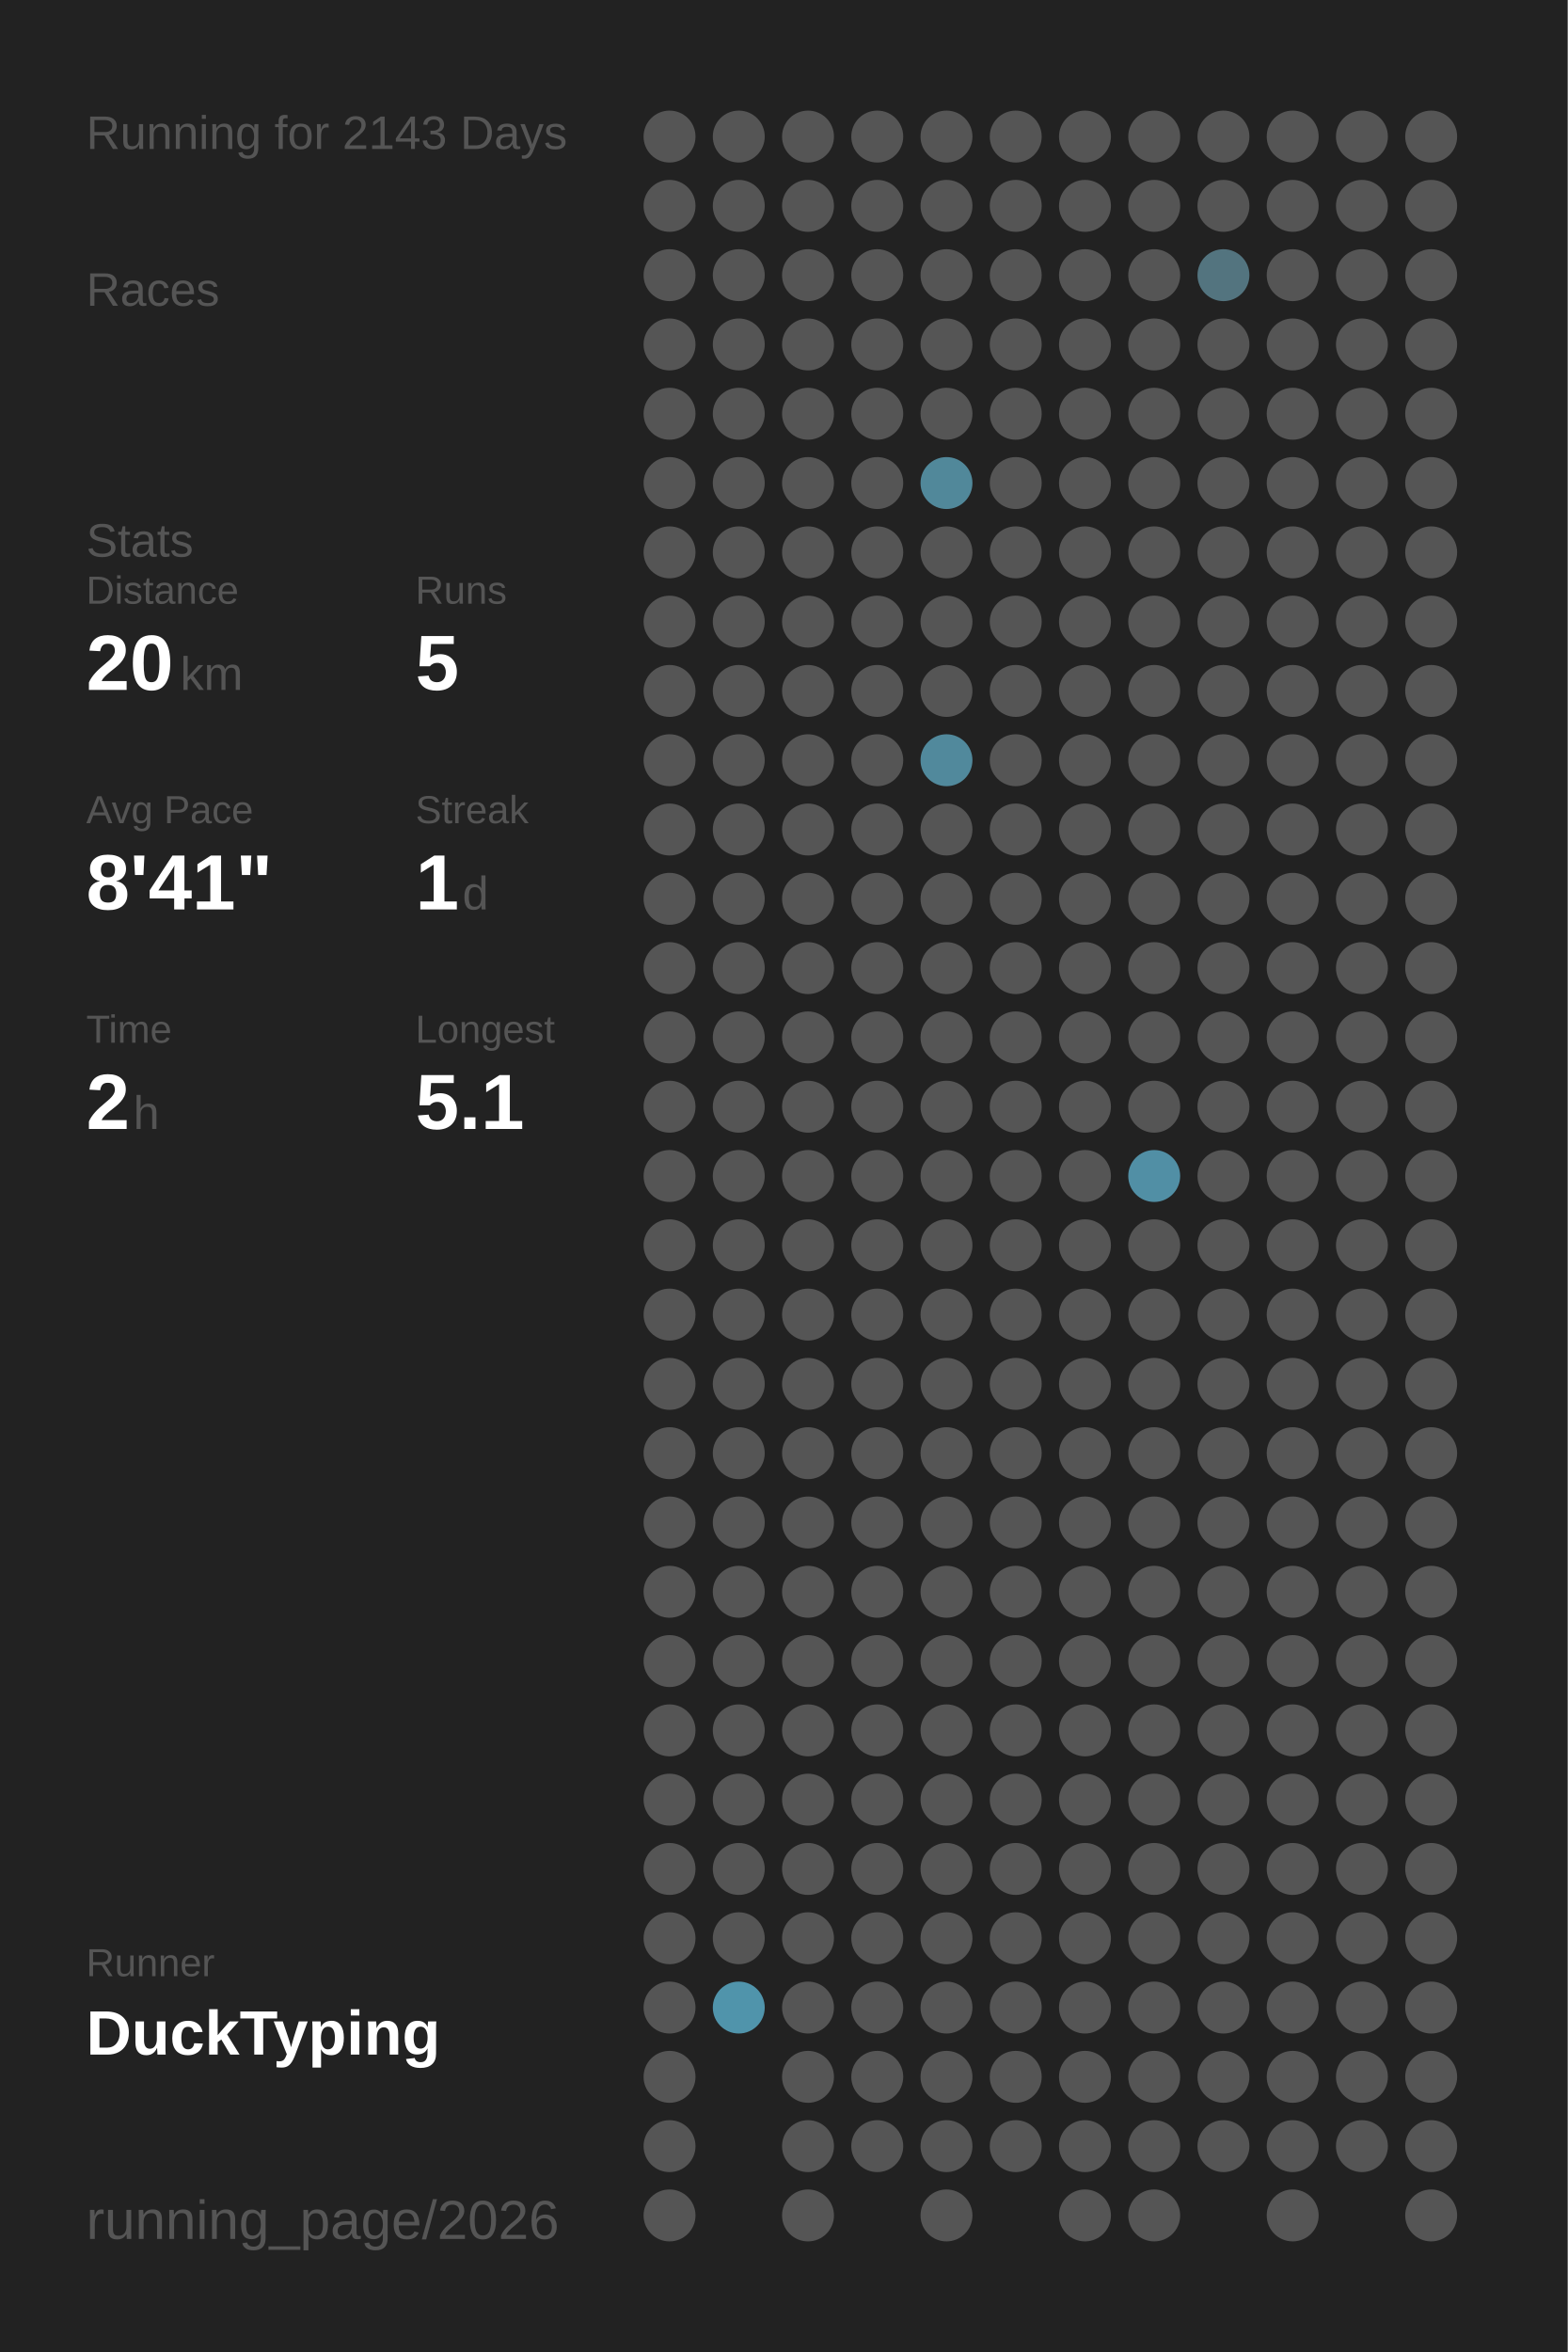
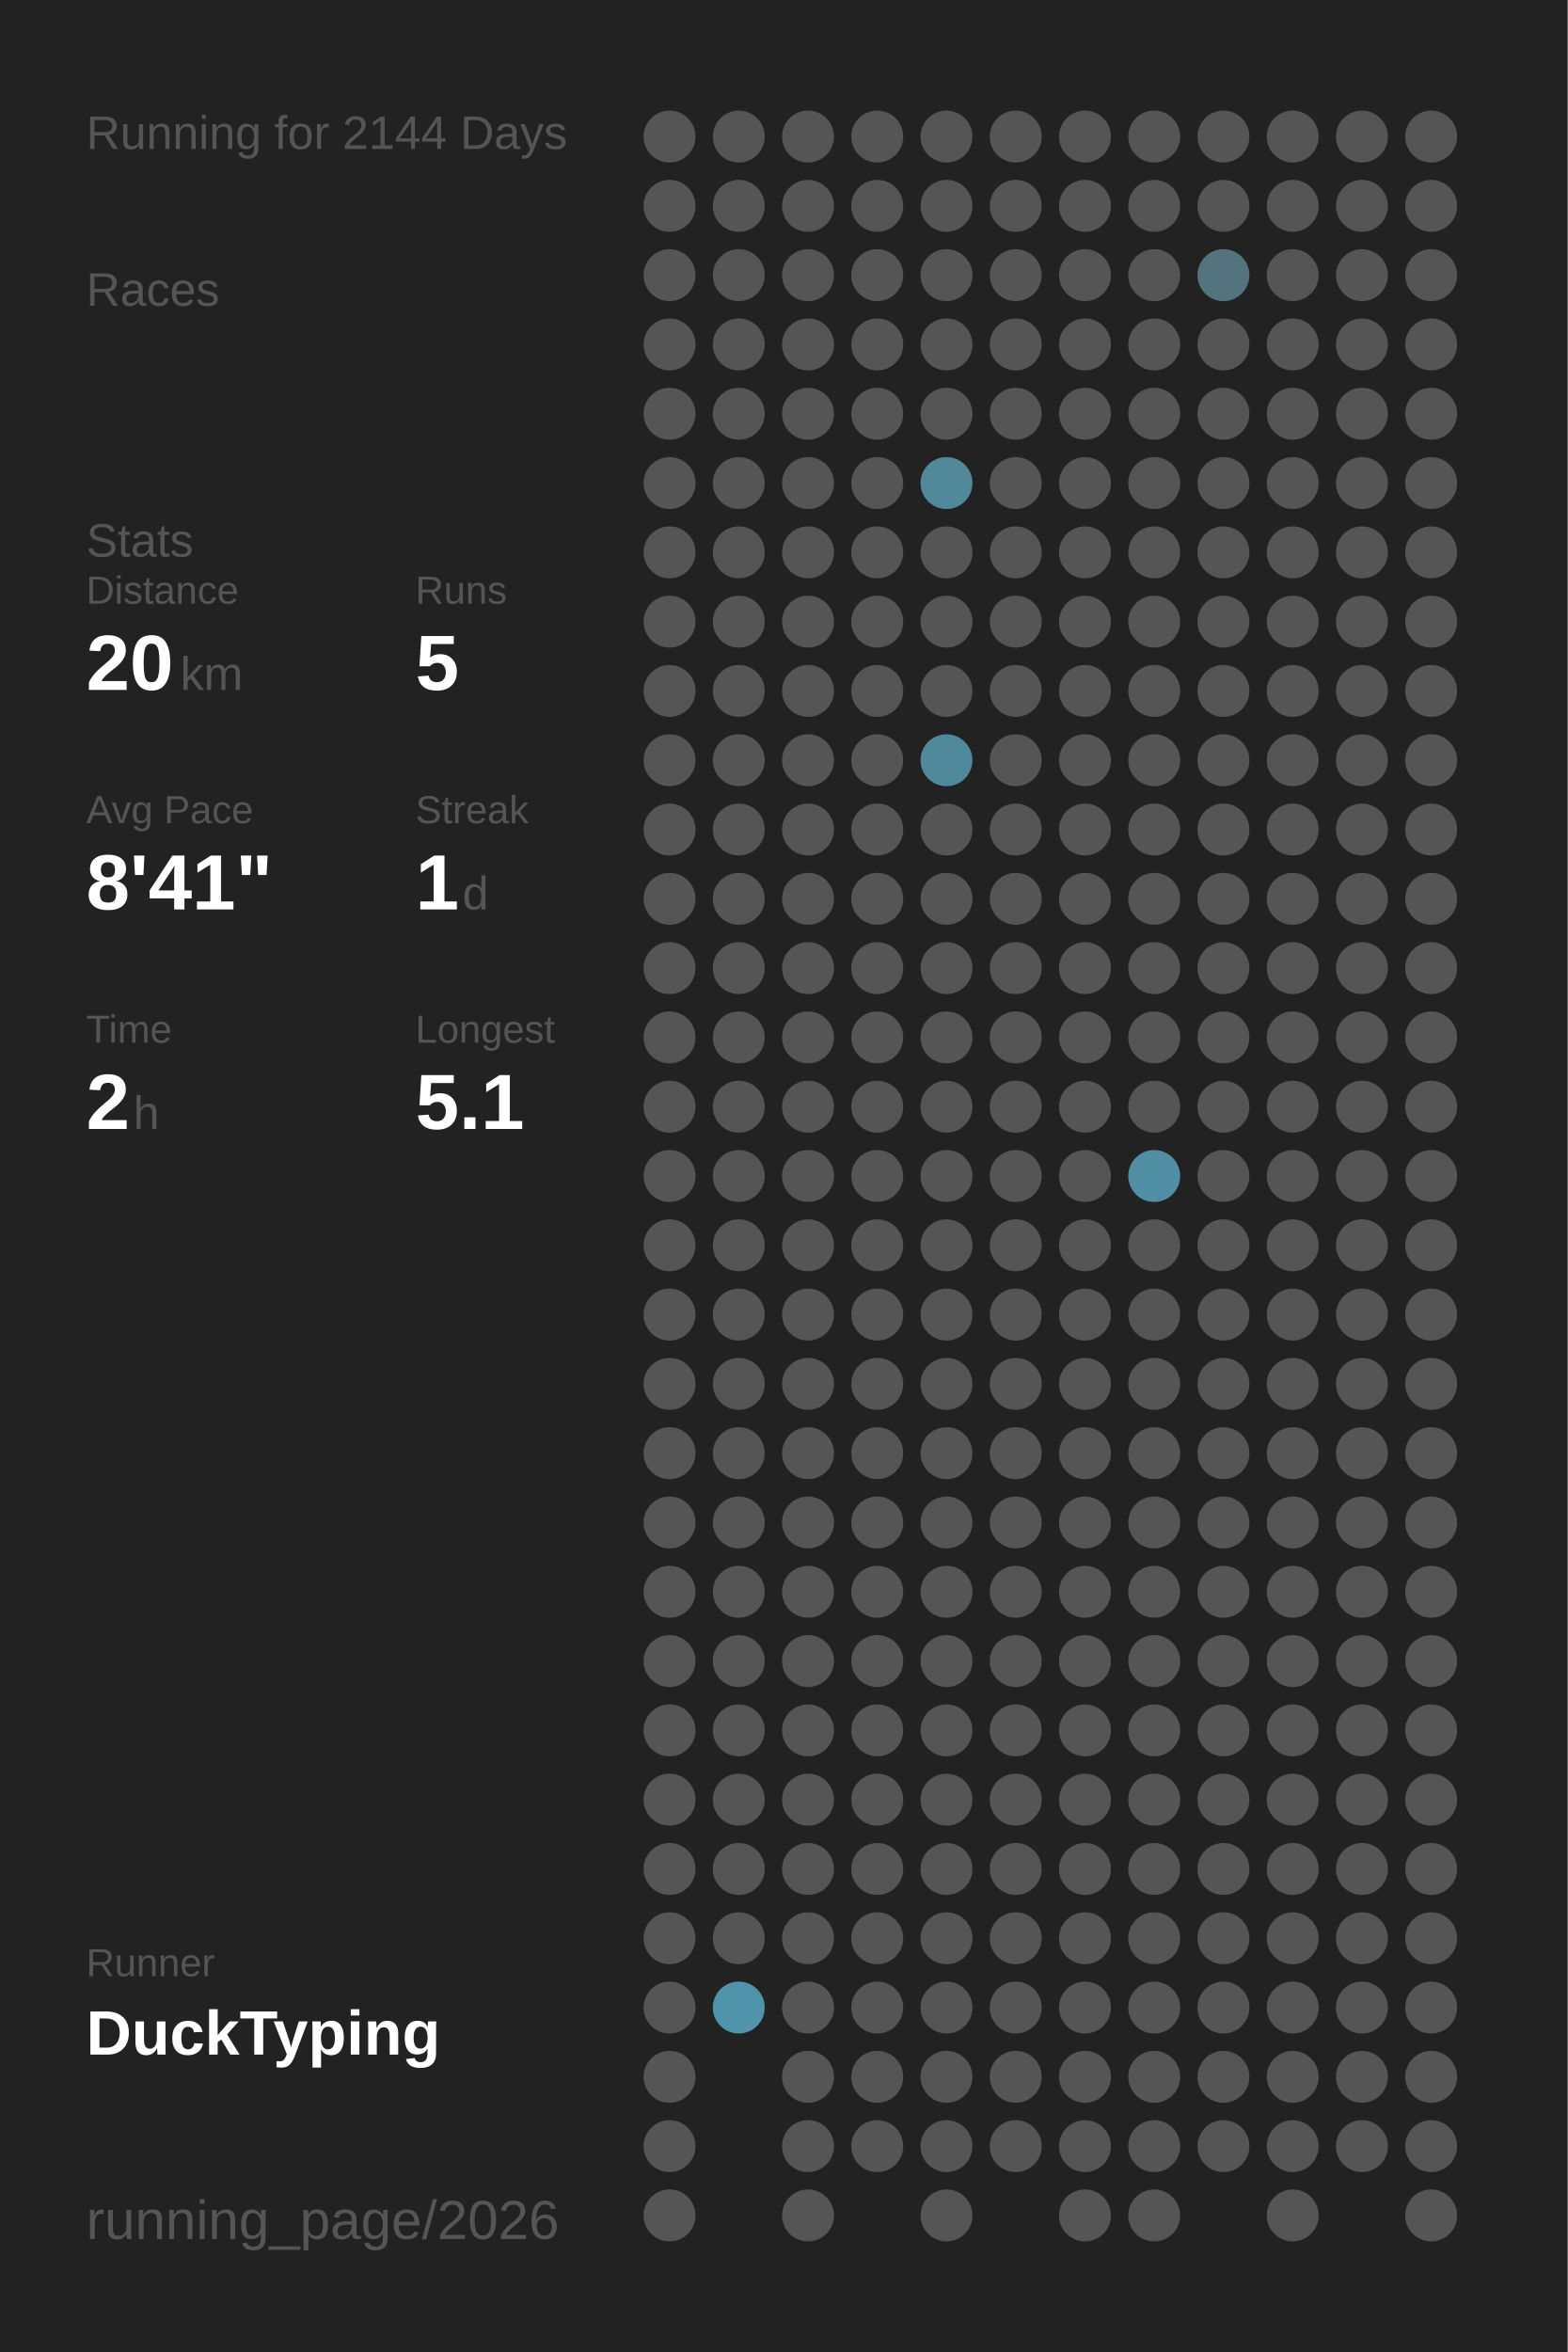
<svg xmlns="http://www.w3.org/2000/svg" baseProfile="full" height="300mm" version="1.1" viewBox="0,0,200,300" width="200mm">
  <defs />
  <rect fill="#222222" height="300" width="200" x="0" y="0" />
-   <text fill="#555555" style="font-size:6px; font-family:Arial;" x="11" y="19">Running for 2143 Days</text>
+   <text fill="#555555" style="font-size:6px; font-family:Arial;" x="11" y="19">Running for 2144 Days</text>
  <text fill="#555555" style="font-size:6px; font-family:Arial;" x="11" y="39">Races</text>
  <text fill="#555555" style="font-size:6px; font-family:Arial;" x="11" y="71">Stats</text>
  <text fill="#555555" style="font-size:5px; font-family:Arial;" x="11" y="77">Distance</text>
  <text fill="#FFFFFF" style="font-size:10px; font-family:Arial; font-weight:bold;" x="11" y="88">20</text>
  <text fill="#555555" style="font-size:6px; font-family:Arial;" x="23" y="88">km</text>
  <text fill="#555555" style="font-size:5px; font-family:Arial;" x="53" y="77">Runs</text>
  <text fill="#FFFFFF" style="font-size:10px; font-family:Arial; font-weight:bold;" x="53" y="88">5</text>
  <text fill="#555555" style="font-size:5px; font-family:Arial;" x="11" y="105">Avg Pace</text>
  <text fill="#FFFFFF" style="font-size:10px; font-family:Arial; font-weight:bold;" x="11" y="116">8'41"</text>
  <text fill="#555555" style="font-size:5px; font-family:Arial;" x="53" y="105">Streak</text>
  <text fill="#FFFFFF" style="font-size:10px; font-family:Arial; font-weight:bold;" x="53" y="116">1</text>
  <text fill="#555555" style="font-size:6px; font-family:Arial;" x="59" y="116">d</text>
  <text fill="#555555" style="font-size:5px; font-family:Arial;" x="11" y="133">Time</text>
  <text fill="#FFFFFF" style="font-size:10px; font-family:Arial; font-weight:bold;" x="11" y="144">2</text>
  <text fill="#555555" style="font-size:6px; font-family:Arial;" x="17" y="144">h</text>
  <text fill="#555555" style="font-size:5px; font-family:Arial;" x="53" y="133">Longest</text>
  <text fill="#FFFFFF" style="font-size:10px; font-family:Arial; font-weight:bold;" x="53" y="144">5.1</text>
  <text fill="#555555" style="font-size:5px; font-family:Arial;" x="11" y="252.065">Runner</text>
  <text fill="#FFFFFF" style="font-size:8px; font-family:Arial; font-weight:bold;" x="11" y="262.065">DuckTyping</text>
  <text fill="#555555" style="font-size:7px; font-family:Arial;" x="11" y="285.581">running_page/2026</text>
  <circle cx="85.417" cy="17.419" fill="#555555" r="3.312" />
  <circle cx="85.417" cy="26.258" fill="#555555" r="3.312" />
  <circle cx="85.417" cy="35.097" fill="#555555" r="3.312" />
  <circle cx="85.417" cy="43.935" fill="#555555" r="3.312" />
  <circle cx="85.417" cy="52.774" fill="#555555" r="3.312" />
  <circle cx="85.417" cy="61.613" fill="#555555" r="3.312" />
  <circle cx="85.417" cy="70.452" fill="#555555" r="3.312" />
  <circle cx="85.417" cy="79.29" fill="#555555" r="3.312" />
  <circle cx="85.417" cy="88.129" fill="#555555" r="3.312" />
  <circle cx="85.417" cy="96.968" fill="#555555" r="3.312" />
  <circle cx="85.417" cy="105.806" fill="#555555" r="3.312" />
  <circle cx="85.417" cy="114.645" fill="#555555" r="3.312" />
  <circle cx="85.417" cy="123.484" fill="#555555" r="3.312" />
  <circle cx="85.417" cy="132.323" fill="#555555" r="3.312" />
  <circle cx="85.417" cy="141.161" fill="#555555" r="3.312" />
  <circle cx="85.417" cy="150" fill="#555555" r="3.312" />
  <circle cx="85.417" cy="158.839" fill="#555555" r="3.312" />
  <circle cx="85.417" cy="167.677" fill="#555555" r="3.312" />
  <circle cx="85.417" cy="176.516" fill="#555555" r="3.312" />
  <circle cx="85.417" cy="185.355" fill="#555555" r="3.312" />
  <circle cx="85.417" cy="194.194" fill="#555555" r="3.312" />
  <circle cx="85.417" cy="203.032" fill="#555555" r="3.312" />
  <circle cx="85.417" cy="211.871" fill="#555555" r="3.312" />
  <circle cx="85.417" cy="220.71" fill="#555555" r="3.312" />
  <circle cx="85.417" cy="229.548" fill="#555555" r="3.312" />
  <circle cx="85.417" cy="238.387" fill="#555555" r="3.312" />
  <circle cx="85.417" cy="247.226" fill="#555555" r="3.312" />
  <circle cx="85.417" cy="256.065" fill="#555555" r="3.312" />
  <circle cx="85.417" cy="264.903" fill="#555555" r="3.312" />
  <circle cx="85.417" cy="273.742" fill="#555555" r="3.312" />
  <circle cx="85.417" cy="282.581" fill="#555555" r="3.312" />
  <circle cx="94.25" cy="17.419" fill="#555555" r="3.312" />
  <circle cx="94.25" cy="26.258" fill="#555555" r="3.312" />
  <circle cx="94.25" cy="35.097" fill="#555555" r="3.312" />
  <circle cx="94.25" cy="43.935" fill="#555555" r="3.312" />
  <circle cx="94.25" cy="52.774" fill="#555555" r="3.312" />
  <circle cx="94.25" cy="61.613" fill="#555555" r="3.312" />
  <circle cx="94.25" cy="70.452" fill="#555555" r="3.312" />
  <circle cx="94.25" cy="79.29" fill="#555555" r="3.312" />
  <circle cx="94.25" cy="88.129" fill="#555555" r="3.312" />
  <circle cx="94.25" cy="96.968" fill="#555555" r="3.312" />
  <circle cx="94.25" cy="105.806" fill="#555555" r="3.312" />
  <circle cx="94.25" cy="114.645" fill="#555555" r="3.312" />
  <circle cx="94.25" cy="123.484" fill="#555555" r="3.312" />
  <circle cx="94.25" cy="132.323" fill="#555555" r="3.312" />
  <circle cx="94.25" cy="141.161" fill="#555555" r="3.312" />
  <circle cx="94.25" cy="150" fill="#555555" r="3.312" />
  <circle cx="94.25" cy="158.839" fill="#555555" r="3.312" />
  <circle cx="94.25" cy="167.677" fill="#555555" r="3.312" />
  <circle cx="94.25" cy="176.516" fill="#555555" r="3.312" />
  <circle cx="94.25" cy="185.355" fill="#555555" r="3.312" />
  <circle cx="94.25" cy="194.194" fill="#555555" r="3.312" />
  <circle cx="94.25" cy="203.032" fill="#555555" r="3.312" />
  <circle cx="94.25" cy="211.871" fill="#555555" r="3.312" />
  <circle cx="94.25" cy="220.71" fill="#555555" r="3.312" />
  <circle cx="94.25" cy="229.548" fill="#555555" r="3.312" />
  <circle cx="94.25" cy="238.387" fill="#555555" r="3.312" />
  <circle cx="94.25" cy="247.226" fill="#555555" r="3.312" />
  <circle cx="94.25" cy="256.065" fill="#5094ab" r="3.312" />
  <circle cx="103.083" cy="17.419" fill="#555555" r="3.312" />
  <circle cx="103.083" cy="26.258" fill="#555555" r="3.312" />
  <circle cx="103.083" cy="35.097" fill="#555555" r="3.312" />
  <circle cx="103.083" cy="43.935" fill="#555555" r="3.312" />
  <circle cx="103.083" cy="52.774" fill="#555555" r="3.312" />
  <circle cx="103.083" cy="61.613" fill="#555555" r="3.312" />
  <circle cx="103.083" cy="70.452" fill="#555555" r="3.312" />
  <circle cx="103.083" cy="79.29" fill="#555555" r="3.312" />
  <circle cx="103.083" cy="88.129" fill="#555555" r="3.312" />
  <circle cx="103.083" cy="96.968" fill="#555555" r="3.312" />
  <circle cx="103.083" cy="105.806" fill="#555555" r="3.312" />
  <circle cx="103.083" cy="114.645" fill="#555555" r="3.312" />
  <circle cx="103.083" cy="123.484" fill="#555555" r="3.312" />
  <circle cx="103.083" cy="132.323" fill="#555555" r="3.312" />
  <circle cx="103.083" cy="141.161" fill="#555555" r="3.312" />
  <circle cx="103.083" cy="150" fill="#555555" r="3.312" />
  <circle cx="103.083" cy="158.839" fill="#555555" r="3.312" />
  <circle cx="103.083" cy="167.677" fill="#555555" r="3.312" />
  <circle cx="103.083" cy="176.516" fill="#555555" r="3.312" />
  <circle cx="103.083" cy="185.355" fill="#555555" r="3.312" />
  <circle cx="103.083" cy="194.194" fill="#555555" r="3.312" />
  <circle cx="103.083" cy="203.032" fill="#555555" r="3.312" />
  <circle cx="103.083" cy="211.871" fill="#555555" r="3.312" />
  <circle cx="103.083" cy="220.71" fill="#555555" r="3.312" />
  <circle cx="103.083" cy="229.548" fill="#555555" r="3.312" />
  <circle cx="103.083" cy="238.387" fill="#555555" r="3.312" />
  <circle cx="103.083" cy="247.226" fill="#555555" r="3.312" />
  <circle cx="103.083" cy="256.065" fill="#555555" r="3.312" />
  <circle cx="103.083" cy="264.903" fill="#555555" r="3.312" />
  <circle cx="103.083" cy="273.742" fill="#555555" r="3.312" />
  <circle cx="103.083" cy="282.581" fill="#555555" r="3.312" />
  <circle cx="111.917" cy="17.419" fill="#555555" r="3.312" />
  <circle cx="111.917" cy="26.258" fill="#555555" r="3.312" />
  <circle cx="111.917" cy="35.097" fill="#555555" r="3.312" />
  <circle cx="111.917" cy="43.935" fill="#555555" r="3.312" />
  <circle cx="111.917" cy="52.774" fill="#555555" r="3.312" />
  <circle cx="111.917" cy="61.613" fill="#555555" r="3.312" />
  <circle cx="111.917" cy="70.452" fill="#555555" r="3.312" />
  <circle cx="111.917" cy="79.29" fill="#555555" r="3.312" />
  <circle cx="111.917" cy="88.129" fill="#555555" r="3.312" />
  <circle cx="111.917" cy="96.968" fill="#555555" r="3.312" />
  <circle cx="111.917" cy="105.806" fill="#555555" r="3.312" />
  <circle cx="111.917" cy="114.645" fill="#555555" r="3.312" />
  <circle cx="111.917" cy="123.484" fill="#555555" r="3.312" />
  <circle cx="111.917" cy="132.323" fill="#555555" r="3.312" />
  <circle cx="111.917" cy="141.161" fill="#555555" r="3.312" />
  <circle cx="111.917" cy="150" fill="#555555" r="3.312" />
  <circle cx="111.917" cy="158.839" fill="#555555" r="3.312" />
  <circle cx="111.917" cy="167.677" fill="#555555" r="3.312" />
  <circle cx="111.917" cy="176.516" fill="#555555" r="3.312" />
  <circle cx="111.917" cy="185.355" fill="#555555" r="3.312" />
  <circle cx="111.917" cy="194.194" fill="#555555" r="3.312" />
  <circle cx="111.917" cy="203.032" fill="#555555" r="3.312" />
  <circle cx="111.917" cy="211.871" fill="#555555" r="3.312" />
  <circle cx="111.917" cy="220.71" fill="#555555" r="3.312" />
  <circle cx="111.917" cy="229.548" fill="#555555" r="3.312" />
  <circle cx="111.917" cy="238.387" fill="#555555" r="3.312" />
  <circle cx="111.917" cy="247.226" fill="#555555" r="3.312" />
  <circle cx="111.917" cy="256.065" fill="#555555" r="3.312" />
  <circle cx="111.917" cy="264.903" fill="#555555" r="3.312" />
  <circle cx="111.917" cy="273.742" fill="#555555" r="3.312" />
  <circle cx="120.75" cy="17.419" fill="#555555" r="3.312" />
  <circle cx="120.75" cy="26.258" fill="#555555" r="3.312" />
  <circle cx="120.75" cy="35.097" fill="#555555" r="3.312" />
  <circle cx="120.75" cy="43.935" fill="#555555" r="3.312" />
  <circle cx="120.75" cy="52.774" fill="#555555" r="3.312" />
  <circle cx="120.75" cy="61.613" fill="#51889a" r="3.312" />
  <circle cx="120.75" cy="70.452" fill="#555555" r="3.312" />
  <circle cx="120.75" cy="79.29" fill="#555555" r="3.312" />
  <circle cx="120.75" cy="88.129" fill="#555555" r="3.312" />
  <circle cx="120.75" cy="96.968" fill="#51899c" r="3.312" />
  <circle cx="120.75" cy="105.806" fill="#555555" r="3.312" />
  <circle cx="120.75" cy="114.645" fill="#555555" r="3.312" />
  <circle cx="120.75" cy="123.484" fill="#555555" r="3.312" />
  <circle cx="120.75" cy="132.323" fill="#555555" r="3.312" />
  <circle cx="120.75" cy="141.161" fill="#555555" r="3.312" />
  <circle cx="120.75" cy="150" fill="#555555" r="3.312" />
  <circle cx="120.75" cy="158.839" fill="#555555" r="3.312" />
  <circle cx="120.75" cy="167.677" fill="#555555" r="3.312" />
  <circle cx="120.75" cy="176.516" fill="#555555" r="3.312" />
  <circle cx="120.75" cy="185.355" fill="#555555" r="3.312" />
  <circle cx="120.75" cy="194.194" fill="#555555" r="3.312" />
  <circle cx="120.75" cy="203.032" fill="#555555" r="3.312" />
  <circle cx="120.75" cy="211.871" fill="#555555" r="3.312" />
  <circle cx="120.75" cy="220.71" fill="#555555" r="3.312" />
  <circle cx="120.75" cy="229.548" fill="#555555" r="3.312" />
  <circle cx="120.75" cy="238.387" fill="#555555" r="3.312" />
  <circle cx="120.75" cy="247.226" fill="#555555" r="3.312" />
  <circle cx="120.75" cy="256.065" fill="#555555" r="3.312" />
  <circle cx="120.75" cy="264.903" fill="#555555" r="3.312" />
  <circle cx="120.75" cy="273.742" fill="#555555" r="3.312" />
  <circle cx="120.75" cy="282.581" fill="#555555" r="3.312" />
  <circle cx="129.583" cy="17.419" fill="#555555" r="3.312" />
  <circle cx="129.583" cy="26.258" fill="#555555" r="3.312" />
  <circle cx="129.583" cy="35.097" fill="#555555" r="3.312" />
  <circle cx="129.583" cy="43.935" fill="#555555" r="3.312" />
  <circle cx="129.583" cy="52.774" fill="#555555" r="3.312" />
  <circle cx="129.583" cy="61.613" fill="#555555" r="3.312" />
  <circle cx="129.583" cy="70.452" fill="#555555" r="3.312" />
  <circle cx="129.583" cy="79.29" fill="#555555" r="3.312" />
  <circle cx="129.583" cy="88.129" fill="#555555" r="3.312" />
  <circle cx="129.583" cy="96.968" fill="#555555" r="3.312" />
  <circle cx="129.583" cy="105.806" fill="#555555" r="3.312" />
  <circle cx="129.583" cy="114.645" fill="#555555" r="3.312" />
  <circle cx="129.583" cy="123.484" fill="#555555" r="3.312" />
  <circle cx="129.583" cy="132.323" fill="#555555" r="3.312" />
  <circle cx="129.583" cy="141.161" fill="#555555" r="3.312" />
  <circle cx="129.583" cy="150" fill="#555555" r="3.312" />
  <circle cx="129.583" cy="158.839" fill="#555555" r="3.312" />
  <circle cx="129.583" cy="167.677" fill="#555555" r="3.312" />
  <circle cx="129.583" cy="176.516" fill="#555555" r="3.312" />
  <circle cx="129.583" cy="185.355" fill="#555555" r="3.312" />
  <circle cx="129.583" cy="194.194" fill="#555555" r="3.312" />
  <circle cx="129.583" cy="203.032" fill="#555555" r="3.312" />
  <circle cx="129.583" cy="211.871" fill="#555555" r="3.312" />
  <circle cx="129.583" cy="220.71" fill="#555555" r="3.312" />
  <circle cx="129.583" cy="229.548" fill="#555555" r="3.312" />
  <circle cx="129.583" cy="238.387" fill="#555555" r="3.312" />
  <circle cx="129.583" cy="247.226" fill="#555555" r="3.312" />
  <circle cx="129.583" cy="256.065" fill="#555555" r="3.312" />
  <circle cx="129.583" cy="264.903" fill="#555555" r="3.312" />
  <circle cx="129.583" cy="273.742" fill="#555555" r="3.312" />
  <circle cx="138.417" cy="17.419" fill="#555555" r="3.312" />
  <circle cx="138.417" cy="26.258" fill="#555555" r="3.312" />
  <circle cx="138.417" cy="35.097" fill="#555555" r="3.312" />
  <circle cx="138.417" cy="43.935" fill="#555555" r="3.312" />
  <circle cx="138.417" cy="52.774" fill="#555555" r="3.312" />
  <circle cx="138.417" cy="61.613" fill="#555555" r="3.312" />
  <circle cx="138.417" cy="70.452" fill="#555555" r="3.312" />
  <circle cx="138.417" cy="79.29" fill="#555555" r="3.312" />
  <circle cx="138.417" cy="88.129" fill="#555555" r="3.312" />
  <circle cx="138.417" cy="96.968" fill="#555555" r="3.312" />
  <circle cx="138.417" cy="105.806" fill="#555555" r="3.312" />
  <circle cx="138.417" cy="114.645" fill="#555555" r="3.312" />
  <circle cx="138.417" cy="123.484" fill="#555555" r="3.312" />
  <circle cx="138.417" cy="132.323" fill="#555555" r="3.312" />
  <circle cx="138.417" cy="141.161" fill="#555555" r="3.312" />
  <circle cx="138.417" cy="150" fill="#555555" r="3.312" />
  <circle cx="138.417" cy="158.839" fill="#555555" r="3.312" />
  <circle cx="138.417" cy="167.677" fill="#555555" r="3.312" />
  <circle cx="138.417" cy="176.516" fill="#555555" r="3.312" />
  <circle cx="138.417" cy="185.355" fill="#555555" r="3.312" />
  <circle cx="138.417" cy="194.194" fill="#555555" r="3.312" />
  <circle cx="138.417" cy="203.032" fill="#555555" r="3.312" />
  <circle cx="138.417" cy="211.871" fill="#555555" r="3.312" />
  <circle cx="138.417" cy="220.71" fill="#555555" r="3.312" />
  <circle cx="138.417" cy="229.548" fill="#555555" r="3.312" />
  <circle cx="138.417" cy="238.387" fill="#555555" r="3.312" />
  <circle cx="138.417" cy="247.226" fill="#555555" r="3.312" />
  <circle cx="138.417" cy="256.065" fill="#555555" r="3.312" />
  <circle cx="138.417" cy="264.903" fill="#555555" r="3.312" />
  <circle cx="138.417" cy="273.742" fill="#555555" r="3.312" />
  <circle cx="138.417" cy="282.581" fill="#555555" r="3.312" />
  <circle cx="147.25" cy="17.419" fill="#555555" r="3.312" />
  <circle cx="147.25" cy="26.258" fill="#555555" r="3.312" />
  <circle cx="147.25" cy="35.097" fill="#555555" r="3.312" />
  <circle cx="147.25" cy="43.935" fill="#555555" r="3.312" />
  <circle cx="147.25" cy="52.774" fill="#555555" r="3.312" />
  <circle cx="147.25" cy="61.613" fill="#555555" r="3.312" />
  <circle cx="147.25" cy="70.452" fill="#555555" r="3.312" />
  <circle cx="147.25" cy="79.29" fill="#555555" r="3.312" />
  <circle cx="147.25" cy="88.129" fill="#555555" r="3.312" />
  <circle cx="147.25" cy="96.968" fill="#555555" r="3.312" />
  <circle cx="147.25" cy="105.806" fill="#555555" r="3.312" />
  <circle cx="147.25" cy="114.645" fill="#555555" r="3.312" />
  <circle cx="147.25" cy="123.484" fill="#555555" r="3.312" />
  <circle cx="147.25" cy="132.323" fill="#555555" r="3.312" />
  <circle cx="147.25" cy="141.161" fill="#555555" r="3.312" />
  <circle cx="147.25" cy="150" fill="#518fa5" r="3.312" />
  <circle cx="147.25" cy="158.839" fill="#555555" r="3.312" />
  <circle cx="147.25" cy="167.677" fill="#555555" r="3.312" />
  <circle cx="147.25" cy="176.516" fill="#555555" r="3.312" />
  <circle cx="147.25" cy="185.355" fill="#555555" r="3.312" />
  <circle cx="147.25" cy="194.194" fill="#555555" r="3.312" />
  <circle cx="147.25" cy="203.032" fill="#555555" r="3.312" />
  <circle cx="147.25" cy="211.871" fill="#555555" r="3.312" />
  <circle cx="147.25" cy="220.71" fill="#555555" r="3.312" />
  <circle cx="147.25" cy="229.548" fill="#555555" r="3.312" />
  <circle cx="147.25" cy="238.387" fill="#555555" r="3.312" />
  <circle cx="147.25" cy="247.226" fill="#555555" r="3.312" />
  <circle cx="147.25" cy="256.065" fill="#555555" r="3.312" />
  <circle cx="147.25" cy="264.903" fill="#555555" r="3.312" />
  <circle cx="147.25" cy="273.742" fill="#555555" r="3.312" />
  <circle cx="147.25" cy="282.581" fill="#555555" r="3.312" />
  <circle cx="156.083" cy="17.419" fill="#555555" r="3.312" />
  <circle cx="156.083" cy="26.258" fill="#555555" r="3.312" />
  <circle cx="156.083" cy="35.097" fill="#53747f" r="3.312" />
  <circle cx="156.083" cy="43.935" fill="#555555" r="3.312" />
  <circle cx="156.083" cy="52.774" fill="#555555" r="3.312" />
  <circle cx="156.083" cy="61.613" fill="#555555" r="3.312" />
  <circle cx="156.083" cy="70.452" fill="#555555" r="3.312" />
  <circle cx="156.083" cy="79.29" fill="#555555" r="3.312" />
  <circle cx="156.083" cy="88.129" fill="#555555" r="3.312" />
  <circle cx="156.083" cy="96.968" fill="#555555" r="3.312" />
  <circle cx="156.083" cy="105.806" fill="#555555" r="3.312" />
  <circle cx="156.083" cy="114.645" fill="#555555" r="3.312" />
  <circle cx="156.083" cy="123.484" fill="#555555" r="3.312" />
  <circle cx="156.083" cy="132.323" fill="#555555" r="3.312" />
  <circle cx="156.083" cy="141.161" fill="#555555" r="3.312" />
  <circle cx="156.083" cy="150" fill="#555555" r="3.312" />
  <circle cx="156.083" cy="158.839" fill="#555555" r="3.312" />
  <circle cx="156.083" cy="167.677" fill="#555555" r="3.312" />
  <circle cx="156.083" cy="176.516" fill="#555555" r="3.312" />
  <circle cx="156.083" cy="185.355" fill="#555555" r="3.312" />
  <circle cx="156.083" cy="194.194" fill="#555555" r="3.312" />
  <circle cx="156.083" cy="203.032" fill="#555555" r="3.312" />
  <circle cx="156.083" cy="211.871" fill="#555555" r="3.312" />
  <circle cx="156.083" cy="220.71" fill="#555555" r="3.312" />
  <circle cx="156.083" cy="229.548" fill="#555555" r="3.312" />
  <circle cx="156.083" cy="238.387" fill="#555555" r="3.312" />
  <circle cx="156.083" cy="247.226" fill="#555555" r="3.312" />
  <circle cx="156.083" cy="256.065" fill="#555555" r="3.312" />
  <circle cx="156.083" cy="264.903" fill="#555555" r="3.312" />
  <circle cx="156.083" cy="273.742" fill="#555555" r="3.312" />
  <circle cx="164.917" cy="17.419" fill="#555555" r="3.312" />
  <circle cx="164.917" cy="26.258" fill="#555555" r="3.312" />
  <circle cx="164.917" cy="35.097" fill="#555555" r="3.312" />
  <circle cx="164.917" cy="43.935" fill="#555555" r="3.312" />
  <circle cx="164.917" cy="52.774" fill="#555555" r="3.312" />
  <circle cx="164.917" cy="61.613" fill="#555555" r="3.312" />
  <circle cx="164.917" cy="70.452" fill="#555555" r="3.312" />
  <circle cx="164.917" cy="79.29" fill="#555555" r="3.312" />
  <circle cx="164.917" cy="88.129" fill="#555555" r="3.312" />
  <circle cx="164.917" cy="96.968" fill="#555555" r="3.312" />
  <circle cx="164.917" cy="105.806" fill="#555555" r="3.312" />
  <circle cx="164.917" cy="114.645" fill="#555555" r="3.312" />
  <circle cx="164.917" cy="123.484" fill="#555555" r="3.312" />
  <circle cx="164.917" cy="132.323" fill="#555555" r="3.312" />
  <circle cx="164.917" cy="141.161" fill="#555555" r="3.312" />
  <circle cx="164.917" cy="150" fill="#555555" r="3.312" />
  <circle cx="164.917" cy="158.839" fill="#555555" r="3.312" />
  <circle cx="164.917" cy="167.677" fill="#555555" r="3.312" />
  <circle cx="164.917" cy="176.516" fill="#555555" r="3.312" />
  <circle cx="164.917" cy="185.355" fill="#555555" r="3.312" />
  <circle cx="164.917" cy="194.194" fill="#555555" r="3.312" />
  <circle cx="164.917" cy="203.032" fill="#555555" r="3.312" />
  <circle cx="164.917" cy="211.871" fill="#555555" r="3.312" />
  <circle cx="164.917" cy="220.71" fill="#555555" r="3.312" />
  <circle cx="164.917" cy="229.548" fill="#555555" r="3.312" />
  <circle cx="164.917" cy="238.387" fill="#555555" r="3.312" />
  <circle cx="164.917" cy="247.226" fill="#555555" r="3.312" />
  <circle cx="164.917" cy="256.065" fill="#555555" r="3.312" />
  <circle cx="164.917" cy="264.903" fill="#555555" r="3.312" />
  <circle cx="164.917" cy="273.742" fill="#555555" r="3.312" />
  <circle cx="164.917" cy="282.581" fill="#555555" r="3.312" />
  <circle cx="173.75" cy="17.419" fill="#555555" r="3.312" />
  <circle cx="173.75" cy="26.258" fill="#555555" r="3.312" />
  <circle cx="173.75" cy="35.097" fill="#555555" r="3.312" />
  <circle cx="173.75" cy="43.935" fill="#555555" r="3.312" />
  <circle cx="173.75" cy="52.774" fill="#555555" r="3.312" />
  <circle cx="173.75" cy="61.613" fill="#555555" r="3.312" />
  <circle cx="173.75" cy="70.452" fill="#555555" r="3.312" />
  <circle cx="173.75" cy="79.29" fill="#555555" r="3.312" />
  <circle cx="173.75" cy="88.129" fill="#555555" r="3.312" />
  <circle cx="173.75" cy="96.968" fill="#555555" r="3.312" />
  <circle cx="173.75" cy="105.806" fill="#555555" r="3.312" />
  <circle cx="173.75" cy="114.645" fill="#555555" r="3.312" />
  <circle cx="173.75" cy="123.484" fill="#555555" r="3.312" />
  <circle cx="173.75" cy="132.323" fill="#555555" r="3.312" />
  <circle cx="173.75" cy="141.161" fill="#555555" r="3.312" />
  <circle cx="173.75" cy="150" fill="#555555" r="3.312" />
  <circle cx="173.75" cy="158.839" fill="#555555" r="3.312" />
  <circle cx="173.75" cy="167.677" fill="#555555" r="3.312" />
  <circle cx="173.75" cy="176.516" fill="#555555" r="3.312" />
  <circle cx="173.75" cy="185.355" fill="#555555" r="3.312" />
  <circle cx="173.75" cy="194.194" fill="#555555" r="3.312" />
  <circle cx="173.75" cy="203.032" fill="#555555" r="3.312" />
  <circle cx="173.75" cy="211.871" fill="#555555" r="3.312" />
  <circle cx="173.75" cy="220.71" fill="#555555" r="3.312" />
  <circle cx="173.75" cy="229.548" fill="#555555" r="3.312" />
  <circle cx="173.75" cy="238.387" fill="#555555" r="3.312" />
  <circle cx="173.75" cy="247.226" fill="#555555" r="3.312" />
  <circle cx="173.75" cy="256.065" fill="#555555" r="3.312" />
  <circle cx="173.75" cy="264.903" fill="#555555" r="3.312" />
  <circle cx="173.75" cy="273.742" fill="#555555" r="3.312" />
  <circle cx="182.583" cy="17.419" fill="#555555" r="3.312" />
  <circle cx="182.583" cy="26.258" fill="#555555" r="3.312" />
  <circle cx="182.583" cy="35.097" fill="#555555" r="3.312" />
  <circle cx="182.583" cy="43.935" fill="#555555" r="3.312" />
  <circle cx="182.583" cy="52.774" fill="#555555" r="3.312" />
  <circle cx="182.583" cy="61.613" fill="#555555" r="3.312" />
  <circle cx="182.583" cy="70.452" fill="#555555" r="3.312" />
  <circle cx="182.583" cy="79.29" fill="#555555" r="3.312" />
  <circle cx="182.583" cy="88.129" fill="#555555" r="3.312" />
  <circle cx="182.583" cy="96.968" fill="#555555" r="3.312" />
  <circle cx="182.583" cy="105.806" fill="#555555" r="3.312" />
  <circle cx="182.583" cy="114.645" fill="#555555" r="3.312" />
  <circle cx="182.583" cy="123.484" fill="#555555" r="3.312" />
  <circle cx="182.583" cy="132.323" fill="#555555" r="3.312" />
  <circle cx="182.583" cy="141.161" fill="#555555" r="3.312" />
  <circle cx="182.583" cy="150" fill="#555555" r="3.312" />
  <circle cx="182.583" cy="158.839" fill="#555555" r="3.312" />
  <circle cx="182.583" cy="167.677" fill="#555555" r="3.312" />
  <circle cx="182.583" cy="176.516" fill="#555555" r="3.312" />
  <circle cx="182.583" cy="185.355" fill="#555555" r="3.312" />
  <circle cx="182.583" cy="194.194" fill="#555555" r="3.312" />
  <circle cx="182.583" cy="203.032" fill="#555555" r="3.312" />
  <circle cx="182.583" cy="211.871" fill="#555555" r="3.312" />
  <circle cx="182.583" cy="220.71" fill="#555555" r="3.312" />
  <circle cx="182.583" cy="229.548" fill="#555555" r="3.312" />
  <circle cx="182.583" cy="238.387" fill="#555555" r="3.312" />
  <circle cx="182.583" cy="247.226" fill="#555555" r="3.312" />
  <circle cx="182.583" cy="256.065" fill="#555555" r="3.312" />
  <circle cx="182.583" cy="264.903" fill="#555555" r="3.312" />
  <circle cx="182.583" cy="273.742" fill="#555555" r="3.312" />
  <circle cx="182.583" cy="282.581" fill="#555555" r="3.312" />
</svg>
